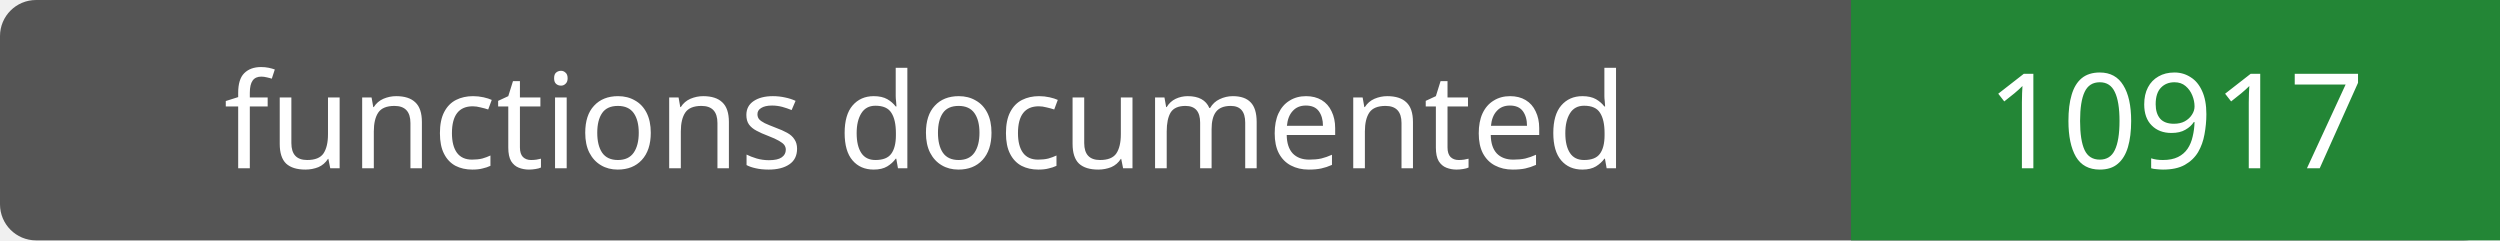
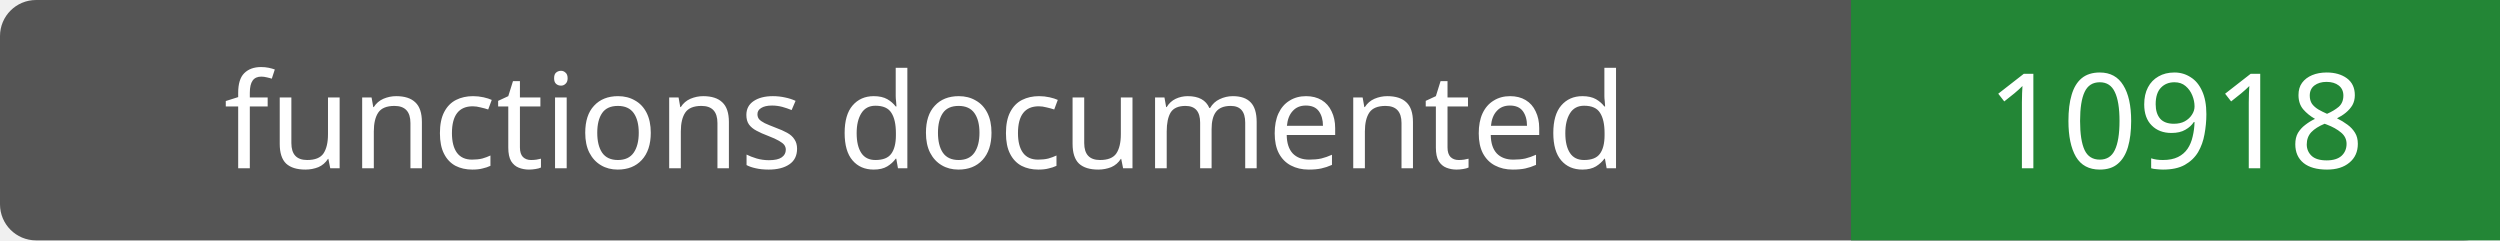
- <svg xmlns="http://www.w3.org/2000/svg" width="208" height="20" role="img" aria-label="functions documented: 10917">
+ <svg xmlns="http://www.w3.org/2000/svg" width="208" height="20" role="img" aria-label="functions documented: 10918">
  <rect width="208" height="20" rx="3" fill="#555" />
  <path fill="#238636" d="M154 0h54v20H154z" />
  <g fill="#fff" text-anchor="middle" font-family="Verdana,sans-serif" font-size="11">
    <text x="77.0" y="14">functions documented</text>
-     <text x="181.0" y="14">10917</text>
+     <text x="181.0" y="14">10918</text>
  </g>
</svg>
